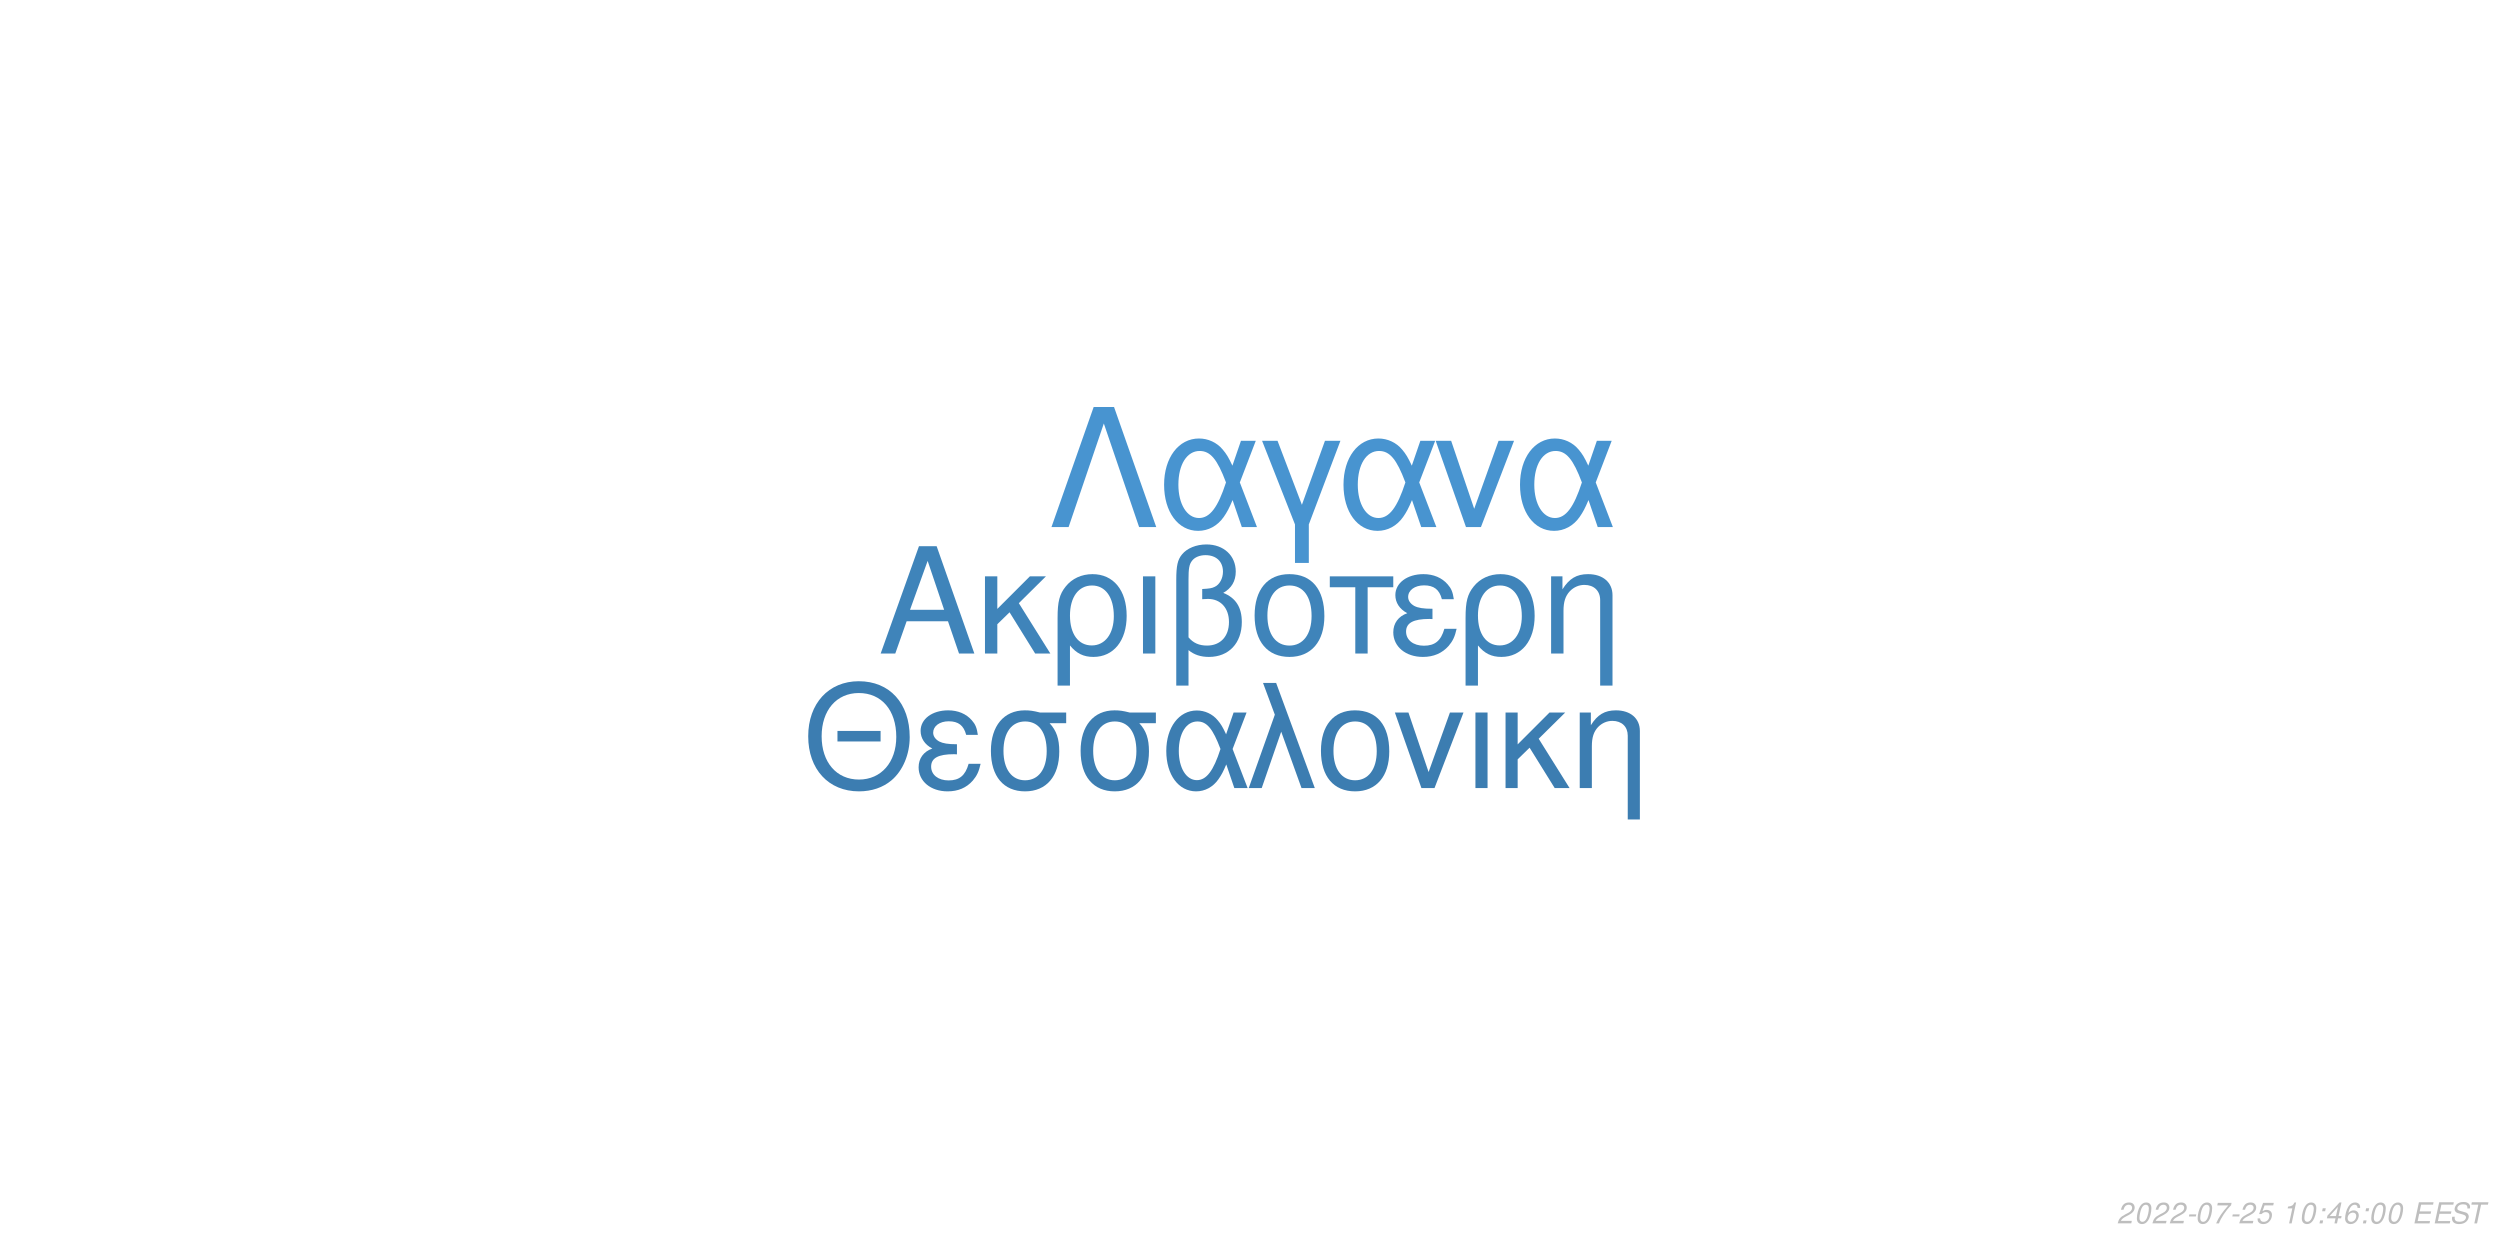
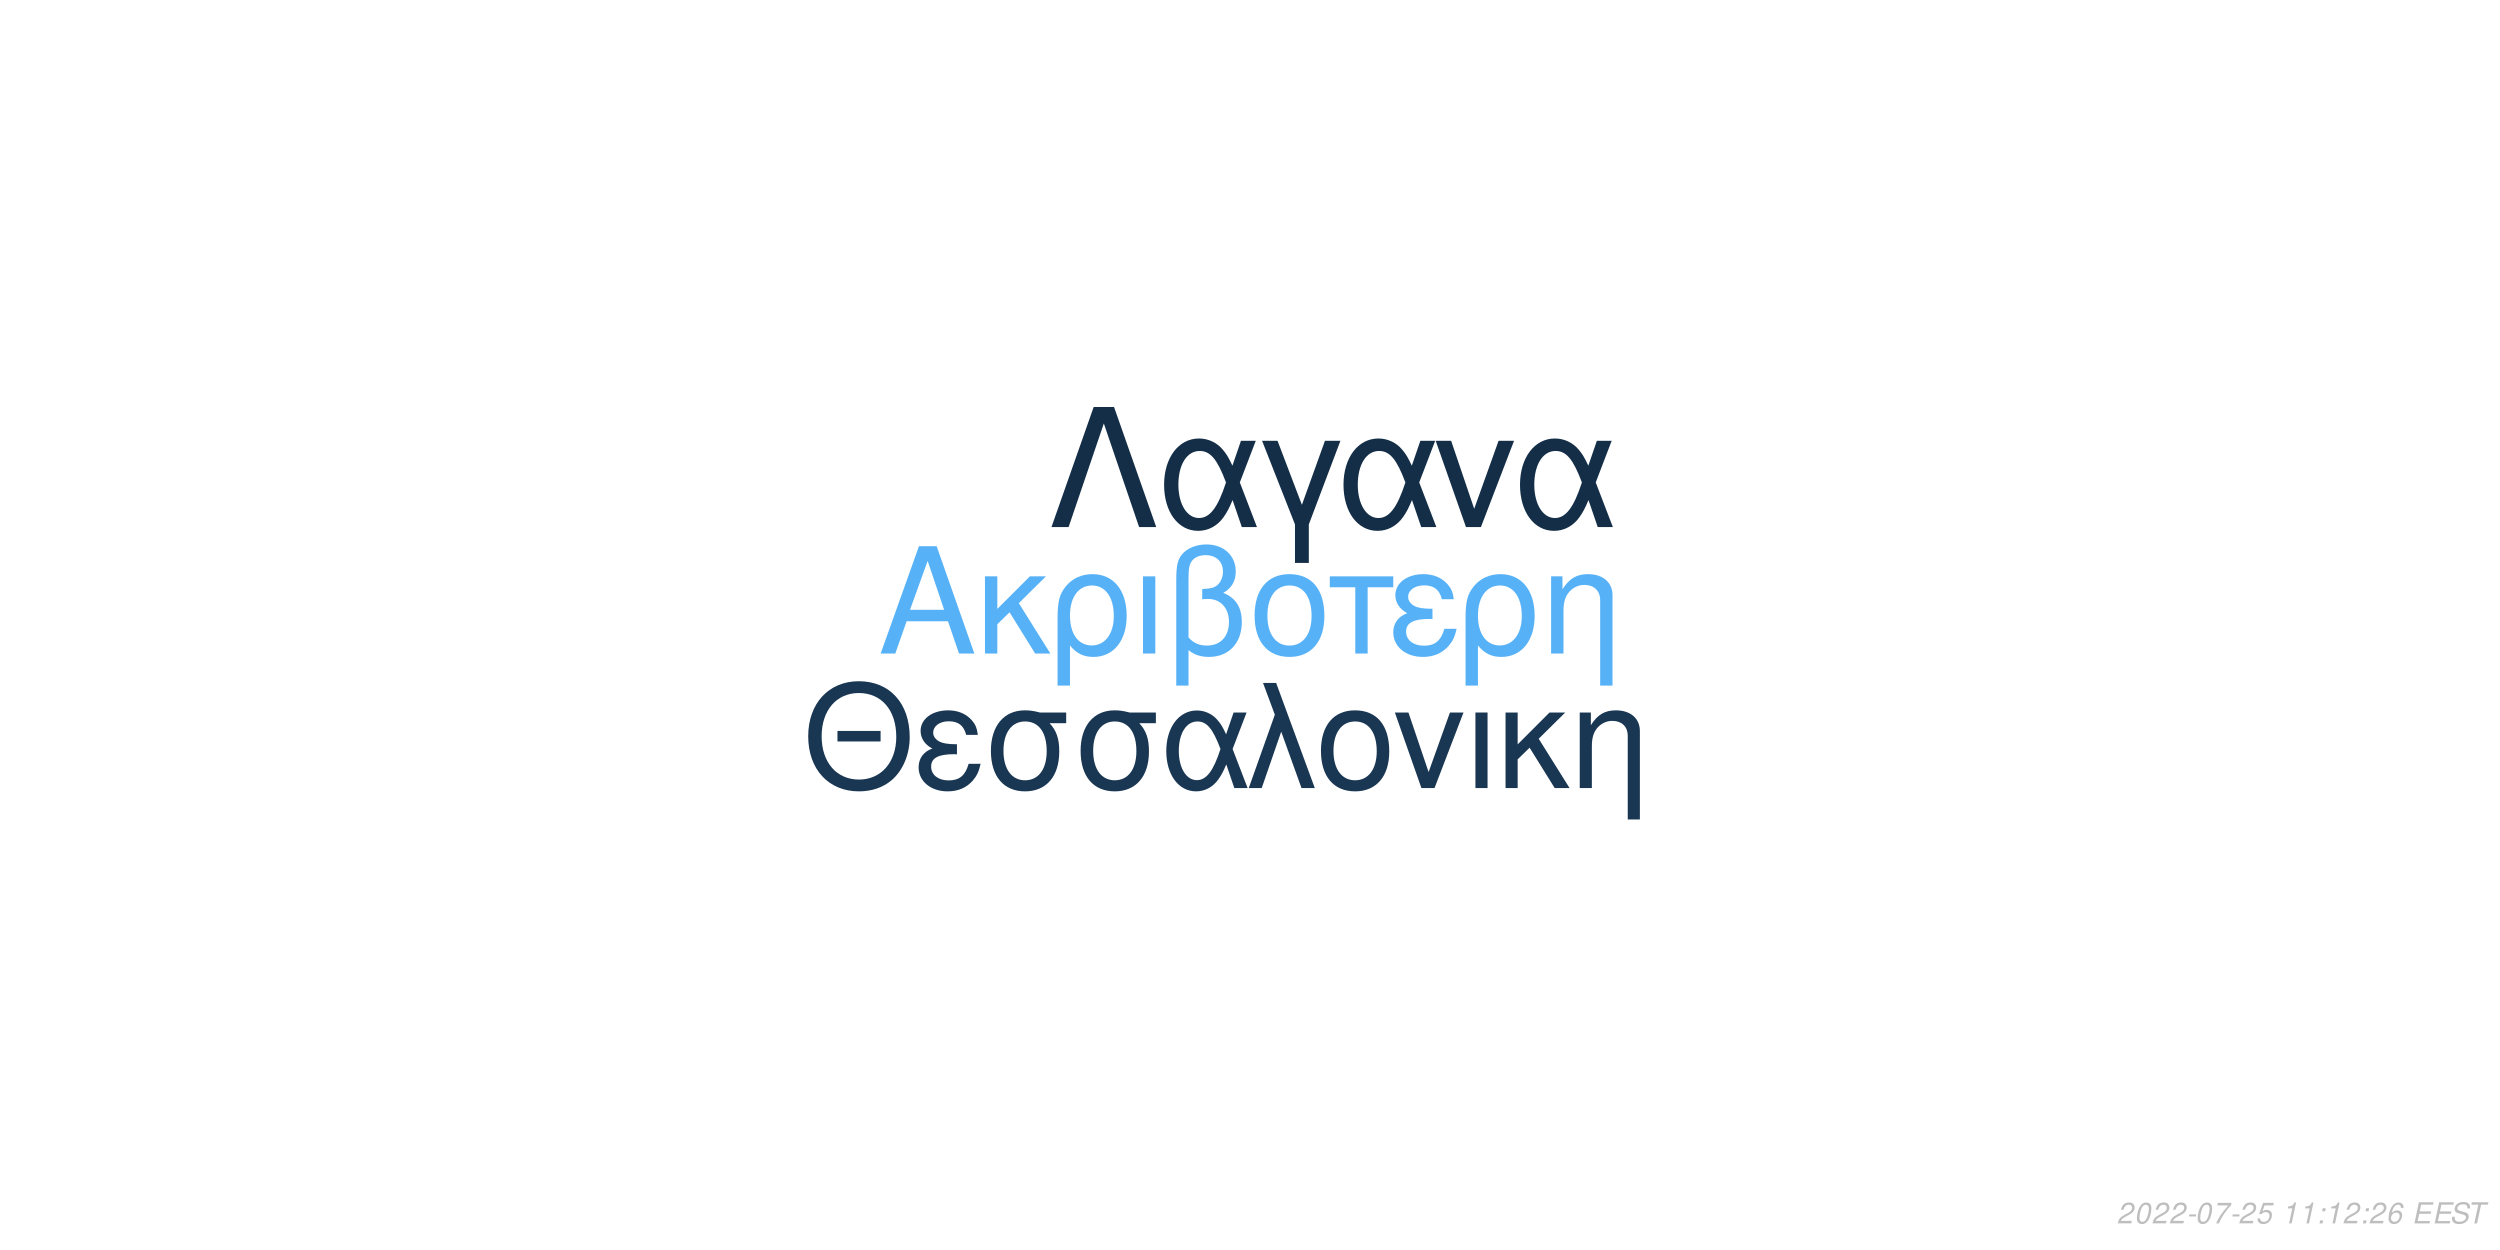
<svg xmlns="http://www.w3.org/2000/svg" xmlns:xlink="http://www.w3.org/1999/xlink" width="864pt" height="432pt" viewBox="0 0 864 432" version="1.1">
  <defs>
    <g>
      <symbol overflow="visible" id="glyph0-0">
        <path style="stroke:none;" d="" />
      </symbol>
      <symbol overflow="visible" id="glyph0-1">
        <path style="stroke:none;" d="M 24.125 -11.141 L 27.938 0 L 33.234 0 L 20.203 -37.094 L 14.094 -37.094 L 0.859 0 L 5.906 0 L 9.828 -11.141 Z M 22.797 -15.109 L 11 -15.109 L 17.094 -32.016 Z M 22.797 -15.109 " />
      </symbol>
      <symbol overflow="visible" id="glyph0-2">
        <path style="stroke:none;" d="M 7.172 -15.422 L 7.172 -26.672 L 2.906 -26.672 L 2.906 0 L 7.172 0 L 7.172 -10.125 L 11.406 -14.25 L 20.25 0 L 25.5 0 L 14.609 -17.406 L 23.969 -26.672 L 18.422 -26.672 Z M 7.172 -15.422 " />
      </symbol>
      <symbol overflow="visible" id="glyph0-3">
        <path style="stroke:none;" d="M 3 11.094 L 7.281 11.094 L 7.281 -2.797 C 9.516 -0.047 11.953 1.172 15.375 1.172 C 22.344 1.172 26.875 -4.422 26.875 -13.031 C 26.875 -21.891 22.297 -27.438 15.062 -27.438 C 11.297 -27.438 7.984 -25.906 5.797 -23.156 C 3.672 -20.516 3 -17.969 3 -12.359 Z M 14.906 -23.516 C 19.547 -23.516 22.438 -19.438 22.438 -12.922 C 22.438 -6.812 19.391 -2.797 14.812 -2.797 C 10.172 -2.797 7.281 -6.766 7.281 -13.125 C 7.281 -19.484 10.234 -23.516 14.906 -23.516 Z M 14.906 -23.516 " />
      </symbol>
      <symbol overflow="visible" id="glyph0-4">
        <path style="stroke:none;" d="M 3.516 0 L 7.781 0 L 7.781 -26.672 L 3.516 -26.672 Z M 3.516 0 " />
      </symbol>
      <symbol overflow="visible" id="glyph0-5">
        <path style="stroke:none;" d="M 4.016 11.094 L 8.25 11.094 L 8.25 -1.172 C 10.172 0.406 12.422 1.172 15.312 1.172 C 22.188 1.172 26.672 -3.609 26.672 -10.891 C 26.672 -15.984 24.578 -19.234 20.25 -20.969 C 23.109 -22.547 24.578 -25.031 24.578 -28.344 C 24.578 -33.844 20.406 -37.703 14.453 -37.703 C 10.938 -37.703 7.734 -36.391 6 -34.25 C 4.484 -32.422 4.016 -30.328 4.016 -25.391 Z M 8.25 -25.656 C 8.25 -29.359 8.5 -30.844 9.469 -32.062 C 10.375 -33.281 12.156 -34 14.094 -34 C 17.812 -34 20.156 -31.812 20.156 -28.297 C 20.156 -25.953 18.984 -23.812 17.297 -23.047 C 16.281 -22.547 15.469 -22.438 12.984 -22.297 L 12.984 -18.781 C 13.734 -18.828 14.344 -18.875 14.969 -18.875 C 19.344 -18.875 22.234 -15.719 22.234 -10.891 C 22.234 -5.906 19.281 -2.75 14.656 -2.75 C 11.953 -2.75 9.922 -3.609 8.25 -5.594 Z M 8.25 -25.656 " />
      </symbol>
      <symbol overflow="visible" id="glyph0-6">
        <path style="stroke:none;" d="M 14.094 -27.438 C 6.562 -27.438 2.094 -22.094 2.094 -13.125 C 2.094 -4.125 6.562 1.172 14.141 1.172 C 21.672 1.172 26.203 -4.172 26.203 -12.922 C 26.203 -22.188 21.828 -27.438 14.094 -27.438 Z M 14.141 -23.516 C 18.938 -23.516 21.781 -19.594 21.781 -12.984 C 21.781 -6.672 18.828 -2.75 14.141 -2.75 C 9.422 -2.75 6.516 -6.672 6.516 -13.125 C 6.516 -19.594 9.422 -23.516 14.141 -23.516 Z M 14.141 -23.516 " />
      </symbol>
      <symbol overflow="visible" id="glyph0-7">
        <path style="stroke:none;" d="M 7.891 0 L 12.156 0 L 12.156 -22.906 L 21.016 -22.906 L 21.016 -26.672 L -0.922 -26.672 L -0.922 -22.906 L 7.891 -22.906 Z M 7.891 0 " />
      </symbol>
      <symbol overflow="visible" id="glyph0-8">
        <path style="stroke:none;" d="M 14.562 -15.469 C 11.344 -15.469 9.562 -15.781 8.297 -16.438 C 6.922 -17.203 6.156 -18.328 6.156 -19.547 C 6.156 -21.891 8.453 -23.562 11.656 -23.562 C 15.062 -23.562 16.953 -22.094 17.812 -18.781 L 21.938 -18.781 C 21.578 -21.266 21.062 -22.5 19.797 -23.922 C 17.812 -26.203 14.906 -27.438 11.453 -27.438 C 5.797 -27.438 1.734 -24.375 1.734 -20.203 C 1.734 -17.609 3.156 -15.375 5.859 -13.938 C 2.797 -12.875 1.016 -10.484 1.016 -7.328 C 1.016 -2.391 5.297 1.172 11.25 1.172 C 14.969 1.172 17.906 -0.109 20.156 -2.641 C 21.578 -4.328 22.297 -5.797 22.906 -8.547 L 18.672 -8.547 C 17.5 -4.422 15.422 -2.703 11.609 -2.703 C 7.938 -2.703 5.438 -4.688 5.438 -7.578 C 5.438 -10.578 7.938 -11.953 13.484 -11.953 C 13.641 -11.953 14.094 -11.953 14.562 -11.906 Z M 14.562 -15.469 " />
      </symbol>
      <symbol overflow="visible" id="glyph0-9">
        <path style="stroke:none;" d="M 3.562 -26.672 L 3.562 0 L 7.844 0 L 7.844 -14.703 C 7.844 -17.906 8.5 -19.891 10.031 -21.531 C 11.406 -22.953 13.188 -23.719 15.062 -23.719 C 18.375 -23.719 20.516 -21.672 20.516 -18.469 L 20.516 11.094 L 24.781 11.094 L 24.781 -20.156 C 24.781 -24.578 21.469 -27.438 16.328 -27.438 C 12.359 -27.438 9.828 -25.906 7.484 -22.188 L 7.484 -26.672 Z M 3.562 -26.672 " />
      </symbol>
      <symbol overflow="visible" id="glyph1-0">
        <path style="stroke:none;" d="" />
      </symbol>
      <symbol overflow="visible" id="glyph1-1">
        <path style="stroke:none;" d="M 26.859 -19.734 L 11.953 -19.734 L 11.953 -16.094 L 26.859 -16.094 Z M 19.328 -36.922 C 8.922 -36.922 1.844 -29.25 1.844 -17.891 C 1.844 -6.484 8.875 1.141 19.391 1.141 C 23.812 1.141 27.703 -0.203 30.641 -2.688 C 34.578 -6.031 36.922 -11.656 36.922 -17.594 C 36.922 -29.297 30 -36.922 19.328 -36.922 Z M 19.328 -32.844 C 27.203 -32.844 32.281 -26.906 32.281 -17.688 C 32.281 -8.922 27.062 -2.938 19.391 -2.938 C 11.609 -2.938 6.484 -8.922 6.484 -17.891 C 6.484 -26.859 11.609 -32.844 19.328 -32.844 Z M 19.328 -32.844 " />
      </symbol>
      <symbol overflow="visible" id="glyph1-2">
        <path style="stroke:none;" d="M 14.25 -15.141 C 11.109 -15.141 9.375 -15.453 8.125 -16.094 C 6.781 -16.844 6.031 -17.938 6.031 -19.141 C 6.031 -21.422 8.266 -23.078 11.406 -23.078 C 14.75 -23.078 16.594 -21.625 17.438 -18.391 L 21.469 -18.391 C 21.125 -20.828 20.625 -22.031 19.391 -23.422 C 17.438 -25.656 14.594 -26.859 11.219 -26.859 C 5.688 -26.859 1.688 -23.875 1.688 -19.781 C 1.688 -17.234 3.094 -15.047 5.734 -13.656 C 2.734 -12.609 1 -10.266 1 -7.172 C 1 -2.344 5.188 1.141 11.016 1.141 C 14.656 1.141 17.547 -0.094 19.734 -2.594 C 21.125 -4.234 21.828 -5.688 22.422 -8.375 L 18.281 -8.375 C 17.141 -4.328 15.094 -2.641 11.359 -2.641 C 7.766 -2.641 5.328 -4.578 5.328 -7.422 C 5.328 -10.359 7.766 -11.703 13.203 -11.703 C 13.359 -11.703 13.797 -11.703 14.25 -11.656 Z M 14.25 -15.141 " />
      </symbol>
      <symbol overflow="visible" id="glyph1-3">
        <path style="stroke:none;" d="M 29 -26.109 L 19.938 -26.109 C 17.594 -26.703 16.438 -26.859 14.703 -26.859 C 7.469 -26.859 2.984 -21.469 2.984 -12.859 C 2.984 -4.031 7.375 1.141 14.797 1.141 C 22.172 1.141 26.609 -4.078 26.609 -12.656 C 26.609 -17.047 25.656 -19.828 23.266 -22.422 L 29 -22.422 Z M 14.797 -23.016 C 19.531 -23.016 22.266 -19.234 22.266 -12.75 C 22.266 -6.531 19.438 -2.688 14.797 -2.688 C 10.172 -2.688 7.328 -6.531 7.328 -12.859 C 7.328 -19.188 10.172 -23.016 14.797 -23.016 Z M 14.797 -23.016 " />
      </symbol>
      <symbol overflow="visible" id="glyph1-4">
        <path style="stroke:none;" d="M 29.344 -26.109 L 24.859 -26.109 L 22.266 -18.578 C 21.125 -21.031 20.484 -22.125 19.328 -23.469 C 17.547 -25.609 14.906 -26.812 12.156 -26.812 C 5.984 -26.812 1.594 -20.984 1.594 -12.812 C 1.594 -4.578 5.828 1.141 11.906 1.141 C 14.953 1.141 17.734 -0.344 19.625 -3.047 C 20.672 -4.531 21.281 -5.688 22.328 -8.172 L 25.109 0 L 29.703 0 L 24.516 -13.5 Z M 20.328 -13.5 C 17.891 -5.922 15.453 -2.734 12.156 -2.734 C 8.516 -2.734 5.922 -6.922 5.922 -12.812 C 5.922 -18.938 8.516 -23.016 12.359 -23.016 C 15.594 -23.016 17.688 -20.531 20.328 -13.5 Z M 20.328 -13.5 " />
      </symbol>
      <symbol overflow="visible" id="glyph1-5">
        <path style="stroke:none;" d="M 1.094 0 L 5.578 0 L 12.312 -19.484 L 19.328 0 L 23.922 0 L 10.562 -36.328 L 6.031 -36.328 L 10.109 -25.359 Z M 1.094 0 " />
      </symbol>
      <symbol overflow="visible" id="glyph1-6">
        <path style="stroke:none;" d="M 13.797 -26.859 C 6.422 -26.859 2.047 -21.625 2.047 -12.859 C 2.047 -4.031 6.422 1.141 13.859 1.141 C 21.234 1.141 25.656 -4.078 25.656 -12.656 C 25.656 -21.719 21.375 -26.859 13.797 -26.859 Z M 13.859 -23.016 C 18.531 -23.016 21.328 -19.188 21.328 -12.703 C 21.328 -6.531 18.438 -2.688 13.859 -2.688 C 9.219 -2.688 6.375 -6.531 6.375 -12.859 C 6.375 -19.188 9.219 -23.016 13.859 -23.016 Z M 13.859 -23.016 " />
      </symbol>
      <symbol overflow="visible" id="glyph1-7">
        <path style="stroke:none;" d="M 14.297 0 L 24.312 -26.109 L 19.625 -26.109 L 12.25 -5.531 L 5.281 -26.109 L 0.594 -26.109 L 9.766 0 Z M 14.297 0 " />
      </symbol>
      <symbol overflow="visible" id="glyph1-8">
        <path style="stroke:none;" d="M 3.438 0 L 7.625 0 L 7.625 -26.109 L 3.438 -26.109 Z M 3.438 0 " />
      </symbol>
      <symbol overflow="visible" id="glyph1-9">
        <path style="stroke:none;" d="M 7.031 -15.094 L 7.031 -26.109 L 2.844 -26.109 L 2.844 0 L 7.031 0 L 7.031 -9.922 L 11.156 -13.953 L 19.828 0 L 24.969 0 L 14.297 -17.047 L 23.469 -26.109 L 18.031 -26.109 Z M 7.031 -15.094 " />
      </symbol>
      <symbol overflow="visible" id="glyph1-10">
        <path style="stroke:none;" d="M 3.484 -26.109 L 3.484 0 L 7.672 0 L 7.672 -14.406 C 7.672 -17.547 8.328 -19.484 9.812 -21.078 C 11.156 -22.469 12.906 -23.219 14.75 -23.219 C 17.984 -23.219 20.078 -21.234 20.078 -18.094 L 20.078 10.859 L 24.266 10.859 L 24.266 -19.734 C 24.266 -24.062 21.031 -26.859 16 -26.859 C 12.109 -26.859 9.609 -25.359 7.328 -21.719 L 7.328 -26.109 Z M 3.484 -26.109 " />
      </symbol>
      <symbol overflow="visible" id="glyph2-0">
        <path style="stroke:none;" d="" />
      </symbol>
      <symbol overflow="visible" id="glyph2-1">
        <path style="stroke:none;" d="M 22.531 -41.484 L 15.484 -41.484 L 0.906 0 L 6.828 0 L 19 -35.797 L 31.188 0 L 37.109 0 Z M 22.531 -41.484 " />
      </symbol>
      <symbol overflow="visible" id="glyph2-2">
        <path style="stroke:none;" d="M 33.516 -29.812 L 28.391 -29.812 L 25.438 -21.219 C 24.125 -24.016 23.391 -25.266 22.078 -26.797 C 20.031 -29.25 17.016 -30.609 13.891 -30.609 C 6.828 -30.609 1.828 -23.953 1.828 -14.625 C 1.828 -5.234 6.656 1.312 13.594 1.312 C 17.078 1.312 20.266 -0.391 22.422 -3.469 C 23.609 -5.172 24.297 -6.484 25.5 -9.328 L 28.688 0 L 33.922 0 L 28 -15.422 Z M 23.219 -15.422 C 20.422 -6.766 17.641 -3.125 13.891 -3.125 C 9.734 -3.125 6.766 -7.906 6.766 -14.625 C 6.766 -21.625 9.734 -26.297 14.109 -26.297 C 17.812 -26.297 20.203 -23.453 23.219 -15.422 Z M 23.219 -15.422 " />
      </symbol>
      <symbol overflow="visible" id="glyph2-3">
        <path style="stroke:none;" d="M 12.062 12.406 L 16.844 12.406 L 16.844 -0.906 L 27.766 -29.812 L 22.422 -29.812 L 14.453 -7.688 L 6.031 -29.812 L 0.688 -29.812 L 12.062 -0.906 Z M 12.062 12.406 " />
      </symbol>
      <symbol overflow="visible" id="glyph2-4">
        <path style="stroke:none;" d="M 16.328 0 L 27.766 -29.812 L 22.422 -29.812 L 14 -6.312 L 6.031 -29.812 L 0.688 -29.812 L 11.156 0 Z M 16.328 0 " />
      </symbol>
      <symbol overflow="visible" id="glyph3-0">
        <path style="stroke:none;" d="" />
      </symbol>
      <symbol overflow="visible" id="glyph3-1">
        <path style="stroke:none;" d="M 5.234 -0.875 L 1.469 -0.875 C 1.641 -1.375 2.203 -1.891 3.109 -2.344 L 4.234 -2.938 C 5.562 -3.625 6.219 -4.469 6.219 -5.484 C 6.219 -5.938 6.062 -6.359 5.797 -6.656 C 5.469 -7.047 4.984 -7.234 4.312 -7.234 C 2.766 -7.234 1.891 -6.453 1.484 -4.734 L 2.375 -4.734 C 2.484 -5.188 2.609 -5.484 2.797 -5.75 C 3.094 -6.203 3.609 -6.453 4.188 -6.453 C 4.891 -6.453 5.344 -6.031 5.344 -5.375 C 5.344 -4.703 4.859 -4.094 4.016 -3.656 L 2.984 -3.125 C 1.234 -2.188 0.797 -1.656 0.344 -0.016 L 5.047 -0.016 Z M 5.234 -0.875 " />
      </symbol>
      <symbol overflow="visible" id="glyph3-2">
        <path style="stroke:none;" d="M 4.203 -7.234 C 3.375 -7.234 2.688 -6.812 2.125 -5.984 C 1.484 -5.047 0.984 -3.188 0.984 -1.734 C 0.984 -1.109 1.172 -0.562 1.484 -0.266 C 1.797 0.047 2.281 0.234 2.766 0.234 C 3.625 0.234 4.281 -0.156 4.859 -1.016 C 5.516 -1.953 6 -3.797 6 -5.266 C 6 -6.5 5.328 -7.234 4.203 -7.234 Z M 4.094 -6.453 C 4.734 -6.453 5.125 -5.984 5.125 -5.156 C 5.125 -4.203 4.781 -2.625 4.406 -1.812 C 3.984 -0.938 3.516 -0.547 2.875 -0.547 C 2.25 -0.547 1.875 -1.031 1.875 -1.828 C 1.875 -2.797 2.203 -4.344 2.594 -5.203 C 2.984 -6.047 3.453 -6.453 4.094 -6.453 Z M 4.094 -6.453 " />
      </symbol>
      <symbol overflow="visible" id="glyph3-3">
        <path style="stroke:none;" d="M 3.516 -3.125 L 1.125 -3.125 L 0.969 -2.406 L 3.359 -2.406 Z M 3.516 -3.125 " />
      </symbol>
      <symbol overflow="visible" id="glyph3-4">
        <path style="stroke:none;" d="M 6.703 -7.094 L 1.953 -7.094 L 1.766 -6.219 L 5.594 -6.219 C 3.344 -3.688 2.266 -2.109 1.375 0 L 2.344 0 C 3.031 -1.906 4.828 -4.594 6.547 -6.281 Z M 6.703 -7.094 " />
      </symbol>
      <symbol overflow="visible" id="glyph3-5">
        <path style="stroke:none;" d="M 6.297 -7.094 L 2.594 -7.094 L 1.234 -3.234 L 2.047 -3.234 C 2.656 -3.766 2.938 -3.906 3.531 -3.906 C 4.328 -3.906 4.797 -3.453 4.797 -2.688 C 4.797 -1.438 3.969 -0.547 2.828 -0.547 C 2.031 -0.547 1.609 -0.938 1.578 -1.734 L 0.703 -1.734 L 0.703 -1.516 C 0.703 -0.938 0.844 -0.547 1.188 -0.266 C 1.562 0.062 2.078 0.234 2.703 0.234 C 3.656 0.234 4.391 -0.156 4.984 -0.922 C 5.422 -1.5 5.672 -2.234 5.672 -2.953 C 5.672 -4 4.938 -4.672 3.812 -4.672 C 3.328 -4.672 2.906 -4.547 2.406 -4.234 L 3.109 -6.219 L 6.109 -6.219 Z M 6.297 -7.094 " />
      </symbol>
      <symbol overflow="visible" id="glyph3-6">
        <path style="stroke:none;" d="" />
      </symbol>
      <symbol overflow="visible" id="glyph3-7">
        <path style="stroke:none;" d="M 3.703 -5.188 L 2.594 0 L 3.469 0 L 5.016 -7.234 L 4.438 -7.234 C 3.906 -6.156 3.688 -6.016 2.234 -5.812 L 2.109 -5.188 Z M 3.703 -5.188 " />
      </symbol>
      <symbol overflow="visible" id="glyph3-8">
        <path style="stroke:none;" d="M 2.359 -1.031 L 1.312 -1.031 L 1.094 0 L 2.141 0 Z M 3.266 -5.234 L 2.219 -5.234 L 2 -4.203 L 3.047 -4.203 Z M 3.266 -5.234 " />
      </symbol>
      <symbol overflow="visible" id="glyph3-9">
-         <path style="stroke:none;" d="M 3.625 -1.75 L 3.266 0 L 4.141 0 L 4.516 -1.75 L 5.562 -1.75 L 5.734 -2.531 L 4.688 -2.531 L 5.688 -7.234 L 5.016 -7.234 L 0.844 -2.672 L 0.641 -1.75 Z M 3.797 -2.531 L 1.594 -2.531 L 4.469 -5.703 Z M 3.797 -2.531 " />
+         <path style="stroke:none;" d="M 6.125 -5.344 L 6.141 -5.625 C 6.141 -6.609 5.453 -7.234 4.391 -7.234 C 3.438 -7.234 2.641 -6.719 2.016 -5.703 C 1.422 -4.781 0.938 -2.953 0.938 -1.688 C 0.938 -0.516 1.688 0.234 2.859 0.234 C 3.703 0.234 4.438 -0.156 5 -0.875 C 5.406 -1.422 5.672 -2.156 5.672 -2.766 C 5.672 -3.812 4.969 -4.5 3.906 -4.5 C 3.234 -4.5 2.672 -4.234 2.094 -3.625 C 2.406 -5.375 3.234 -6.453 4.25 -6.453 C 4.703 -6.453 5.062 -6.234 5.172 -5.844 C 5.203 -5.719 5.234 -5.578 5.25 -5.344 Z M 3.656 -3.734 C 4.344 -3.734 4.797 -3.281 4.797 -2.625 C 4.797 -1.469 3.984 -0.547 2.984 -0.547 C 2.297 -0.547 1.812 -1.047 1.812 -1.766 C 1.812 -2.859 2.625 -3.734 3.656 -3.734 Z M 3.656 -3.734 " />
      </symbol>
      <symbol overflow="visible" id="glyph3-10">
-         <path style="stroke:none;" d="M 6.125 -5.344 L 6.141 -5.625 C 6.141 -6.609 5.453 -7.234 4.391 -7.234 C 3.438 -7.234 2.641 -6.719 2.016 -5.703 C 1.422 -4.781 0.938 -2.953 0.938 -1.688 C 0.938 -0.516 1.688 0.234 2.859 0.234 C 3.703 0.234 4.438 -0.156 5 -0.875 C 5.406 -1.422 5.672 -2.156 5.672 -2.766 C 5.672 -3.812 4.969 -4.5 3.906 -4.5 C 3.234 -4.5 2.672 -4.234 2.094 -3.625 C 2.406 -5.375 3.234 -6.453 4.25 -6.453 C 4.703 -6.453 5.062 -6.234 5.172 -5.844 C 5.203 -5.719 5.234 -5.578 5.25 -5.344 Z M 3.656 -3.734 C 4.344 -3.734 4.797 -3.281 4.797 -2.625 C 4.797 -1.469 3.984 -0.547 2.984 -0.547 C 2.297 -0.547 1.812 -1.047 1.812 -1.766 C 1.812 -2.859 2.625 -3.734 3.656 -3.734 Z M 3.656 -3.734 " />
+         <path style="stroke:none;" d="M 2.547 -3.312 L 6.5 -3.312 L 6.688 -4.141 L 2.719 -4.141 L 3.219 -6.469 L 7.344 -6.469 L 7.516 -7.297 L 2.453 -7.297 L 0.906 0 L 6.125 0 L 6.297 -0.812 L 2.016 -0.812 Z M 2.547 -3.312 " />
      </symbol>
      <symbol overflow="visible" id="glyph3-11">
-         <path style="stroke:none;" d="M 2.547 -3.312 L 6.5 -3.312 L 6.688 -4.141 L 2.719 -4.141 L 3.219 -6.469 L 7.344 -6.469 L 7.516 -7.297 L 2.453 -7.297 L 0.906 0 L 6.125 0 L 6.297 -0.812 L 2.016 -0.812 Z M 2.547 -3.312 " />
+         <path style="stroke:none;" d="M 7.062 -5.156 C 7.125 -5.438 7.141 -5.562 7.141 -5.703 C 7.141 -6.156 6.938 -6.594 6.594 -6.891 C 6.188 -7.25 5.656 -7.406 4.875 -7.406 C 3.844 -7.406 3.047 -7.125 2.5 -6.562 C 2.094 -6.141 1.781 -5.438 1.781 -4.922 C 1.781 -4.297 2.219 -3.766 2.891 -3.562 L 4.594 -3.094 C 5.406 -2.859 5.734 -2.578 5.734 -2.094 C 5.734 -1.781 5.547 -1.406 5.266 -1.141 C 4.844 -0.766 4.266 -0.578 3.453 -0.578 C 2.328 -0.578 1.812 -0.984 1.812 -1.906 C 1.812 -2.047 1.812 -2.125 1.844 -2.312 L 0.984 -2.312 C 0.906 -2.062 0.891 -1.906 0.891 -1.688 C 0.891 -0.484 1.797 0.234 3.297 0.234 C 4.359 0.234 5.234 -0.062 5.812 -0.609 C 6.344 -1.078 6.688 -1.797 6.688 -2.375 C 6.688 -2.641 6.609 -2.906 6.453 -3.156 C 6.234 -3.5 5.938 -3.703 5.469 -3.828 L 3.75 -4.312 C 2.984 -4.547 2.734 -4.734 2.734 -5.188 C 2.734 -5.547 2.875 -5.844 3.188 -6.109 C 3.547 -6.438 4.031 -6.594 4.703 -6.594 C 5.266 -6.594 5.688 -6.484 5.906 -6.297 C 6.094 -6.125 6.219 -5.797 6.219 -5.516 C 6.219 -5.422 6.203 -5.344 6.188 -5.156 Z M 7.062 -5.156 " />
      </symbol>
      <symbol overflow="visible" id="glyph3-12">
-         <path style="stroke:none;" d="M 7.062 -5.156 C 7.125 -5.438 7.141 -5.562 7.141 -5.703 C 7.141 -6.156 6.938 -6.594 6.594 -6.891 C 6.188 -7.25 5.656 -7.406 4.875 -7.406 C 3.844 -7.406 3.047 -7.125 2.5 -6.562 C 2.094 -6.141 1.781 -5.438 1.781 -4.922 C 1.781 -4.297 2.219 -3.766 2.891 -3.562 L 4.594 -3.094 C 5.406 -2.859 5.734 -2.578 5.734 -2.094 C 5.734 -1.781 5.547 -1.406 5.266 -1.141 C 4.844 -0.766 4.266 -0.578 3.453 -0.578 C 2.328 -0.578 1.812 -0.984 1.812 -1.906 C 1.812 -2.047 1.812 -2.125 1.844 -2.312 L 0.984 -2.312 C 0.906 -2.062 0.891 -1.906 0.891 -1.688 C 0.891 -0.484 1.797 0.234 3.297 0.234 C 4.359 0.234 5.234 -0.062 5.812 -0.609 C 6.344 -1.078 6.688 -1.797 6.688 -2.375 C 6.688 -2.641 6.609 -2.906 6.453 -3.156 C 6.234 -3.5 5.938 -3.703 5.469 -3.828 L 3.75 -4.312 C 2.984 -4.547 2.734 -4.734 2.734 -5.188 C 2.734 -5.547 2.875 -5.844 3.188 -6.109 C 3.547 -6.438 4.031 -6.594 4.703 -6.594 C 5.266 -6.594 5.688 -6.484 5.906 -6.297 C 6.094 -6.125 6.219 -5.797 6.219 -5.516 C 6.219 -5.422 6.203 -5.344 6.188 -5.156 Z M 7.062 -5.156 " />
-       </symbol>
-       <symbol overflow="visible" id="glyph3-13">
        <path style="stroke:none;" d="M 4.938 -6.469 L 7.312 -6.469 L 7.484 -7.297 L 1.75 -7.297 L 1.578 -6.469 L 3.984 -6.469 L 2.609 0 L 3.547 0 Z M 4.938 -6.469 " />
      </symbol>
    </g>
  </defs>
  <g id="surface1">
    <rect x="0" y="0" width="864" height="432" style="fill:rgb(100%,100%,100%);fill-opacity:1;stroke:none;" />
-     <g style="fill:rgb(24.706%,51.765%,72.941%);fill-opacity:1;">
+     <g style="fill:rgb(33.725%,69.412%,96.863%);fill-opacity:1;">
      <use xlink:href="#glyph0-1" x="303.5" y="225.861" />
      <use xlink:href="#glyph0-2" x="337.5" y="225.861" />
      <use xlink:href="#glyph0-3" x="362.5" y="225.861" />
      <use xlink:href="#glyph0-4" x="391.5" y="225.861" />
      <use xlink:href="#glyph0-5" x="402.5" y="225.861" />
      <use xlink:href="#glyph0-6" x="431.5" y="225.861" />
      <use xlink:href="#glyph0-7" x="460.5" y="225.861" />
      <use xlink:href="#glyph0-8" x="480.5" y="225.861" />
      <use xlink:href="#glyph0-3" x="503.5" y="225.861" />
      <use xlink:href="#glyph0-9" x="532.5" y="225.861" />
    </g>
-     <g style="fill:rgb(23.529%,49.02%,69.412%);fill-opacity:1;">
+     <g style="fill:rgb(9.804%,21.176%,32.157%);fill-opacity:1;">
      <use xlink:href="#glyph1-1" x="277.473" y="272.354" />
      <use xlink:href="#glyph1-2" x="316.473" y="272.354" />
      <use xlink:href="#glyph1-3" x="339.473" y="272.354" />
      <use xlink:href="#glyph1-3" x="370.473" y="272.354" />
      <use xlink:href="#glyph1-4" x="401.473" y="272.354" />
      <use xlink:href="#glyph1-5" x="430.473" y="272.354" />
      <use xlink:href="#glyph1-6" x="454.473" y="272.354" />
      <use xlink:href="#glyph1-7" x="481.473" y="272.354" />
      <use xlink:href="#glyph1-8" x="506.473" y="272.354" />
      <use xlink:href="#glyph1-9" x="517.473" y="272.354" />
      <use xlink:href="#glyph1-10" x="542.473" y="272.354" />
    </g>
-     <g style="fill:rgb(28.235%,58.039%,81.569%);fill-opacity:1;">
+     <g style="fill:rgb(7.843%,18.039%,27.843%);fill-opacity:1;">
      <use xlink:href="#glyph2-1" x="362.484" y="182.152" />
      <use xlink:href="#glyph2-2" x="400.484" y="182.152" />
      <use xlink:href="#glyph2-3" x="435.484" y="182.152" />
      <use xlink:href="#glyph2-2" x="462.484" y="182.152" />
      <use xlink:href="#glyph2-4" x="495.484" y="182.152" />
      <use xlink:href="#glyph2-2" x="523.484" y="182.152" />
    </g>
    <g style="fill:rgb(74.51%,74.51%,74.51%);fill-opacity:1;">
      <use xlink:href="#glyph3-1" x="731.52" y="422.81" />
      <use xlink:href="#glyph3-2" x="737.52" y="422.81" />
      <use xlink:href="#glyph3-1" x="743.52" y="422.81" />
      <use xlink:href="#glyph3-1" x="749.52" y="422.81" />
      <use xlink:href="#glyph3-3" x="755.52" y="422.81" />
      <use xlink:href="#glyph3-2" x="758.52" y="422.81" />
      <use xlink:href="#glyph3-4" x="764.52" y="422.81" />
      <use xlink:href="#glyph3-3" x="770.52" y="422.81" />
      <use xlink:href="#glyph3-1" x="773.52" y="422.81" />
      <use xlink:href="#glyph3-5" x="779.52" y="422.81" />
      <use xlink:href="#glyph3-6" x="785.52" y="422.81" />
      <use xlink:href="#glyph3-7" x="788.52" y="422.81" />
-       <use xlink:href="#glyph3-2" x="794.52" y="422.81" />
+       <use xlink:href="#glyph3-7" x="794.52" y="422.81" />
      <use xlink:href="#glyph3-8" x="800.52" y="422.81" />
-       <use xlink:href="#glyph3-9" x="803.52" y="422.81" />
-       <use xlink:href="#glyph3-10" x="809.52" y="422.81" />
+       <use xlink:href="#glyph3-7" x="803.52" y="422.81" />
+       <use xlink:href="#glyph3-1" x="809.52" y="422.81" />
      <use xlink:href="#glyph3-8" x="815.52" y="422.81" />
-       <use xlink:href="#glyph3-2" x="818.52" y="422.81" />
-       <use xlink:href="#glyph3-2" x="824.52" y="422.81" />
+       <use xlink:href="#glyph3-1" x="818.52" y="422.81" />
+       <use xlink:href="#glyph3-9" x="824.52" y="422.81" />
      <use xlink:href="#glyph3-6" x="830.52" y="422.81" />
-       <use xlink:href="#glyph3-11" x="833.52" y="422.81" />
-       <use xlink:href="#glyph3-11" x="840.52" y="422.81" />
-       <use xlink:href="#glyph3-12" x="846.52" y="422.81" />
-       <use xlink:href="#glyph3-13" x="852.52" y="422.81" />
+       <use xlink:href="#glyph3-10" x="833.52" y="422.81" />
+       <use xlink:href="#glyph3-10" x="840.52" y="422.81" />
+       <use xlink:href="#glyph3-11" x="846.52" y="422.81" />
+       <use xlink:href="#glyph3-12" x="852.52" y="422.81" />
    </g>
  </g>
</svg>
